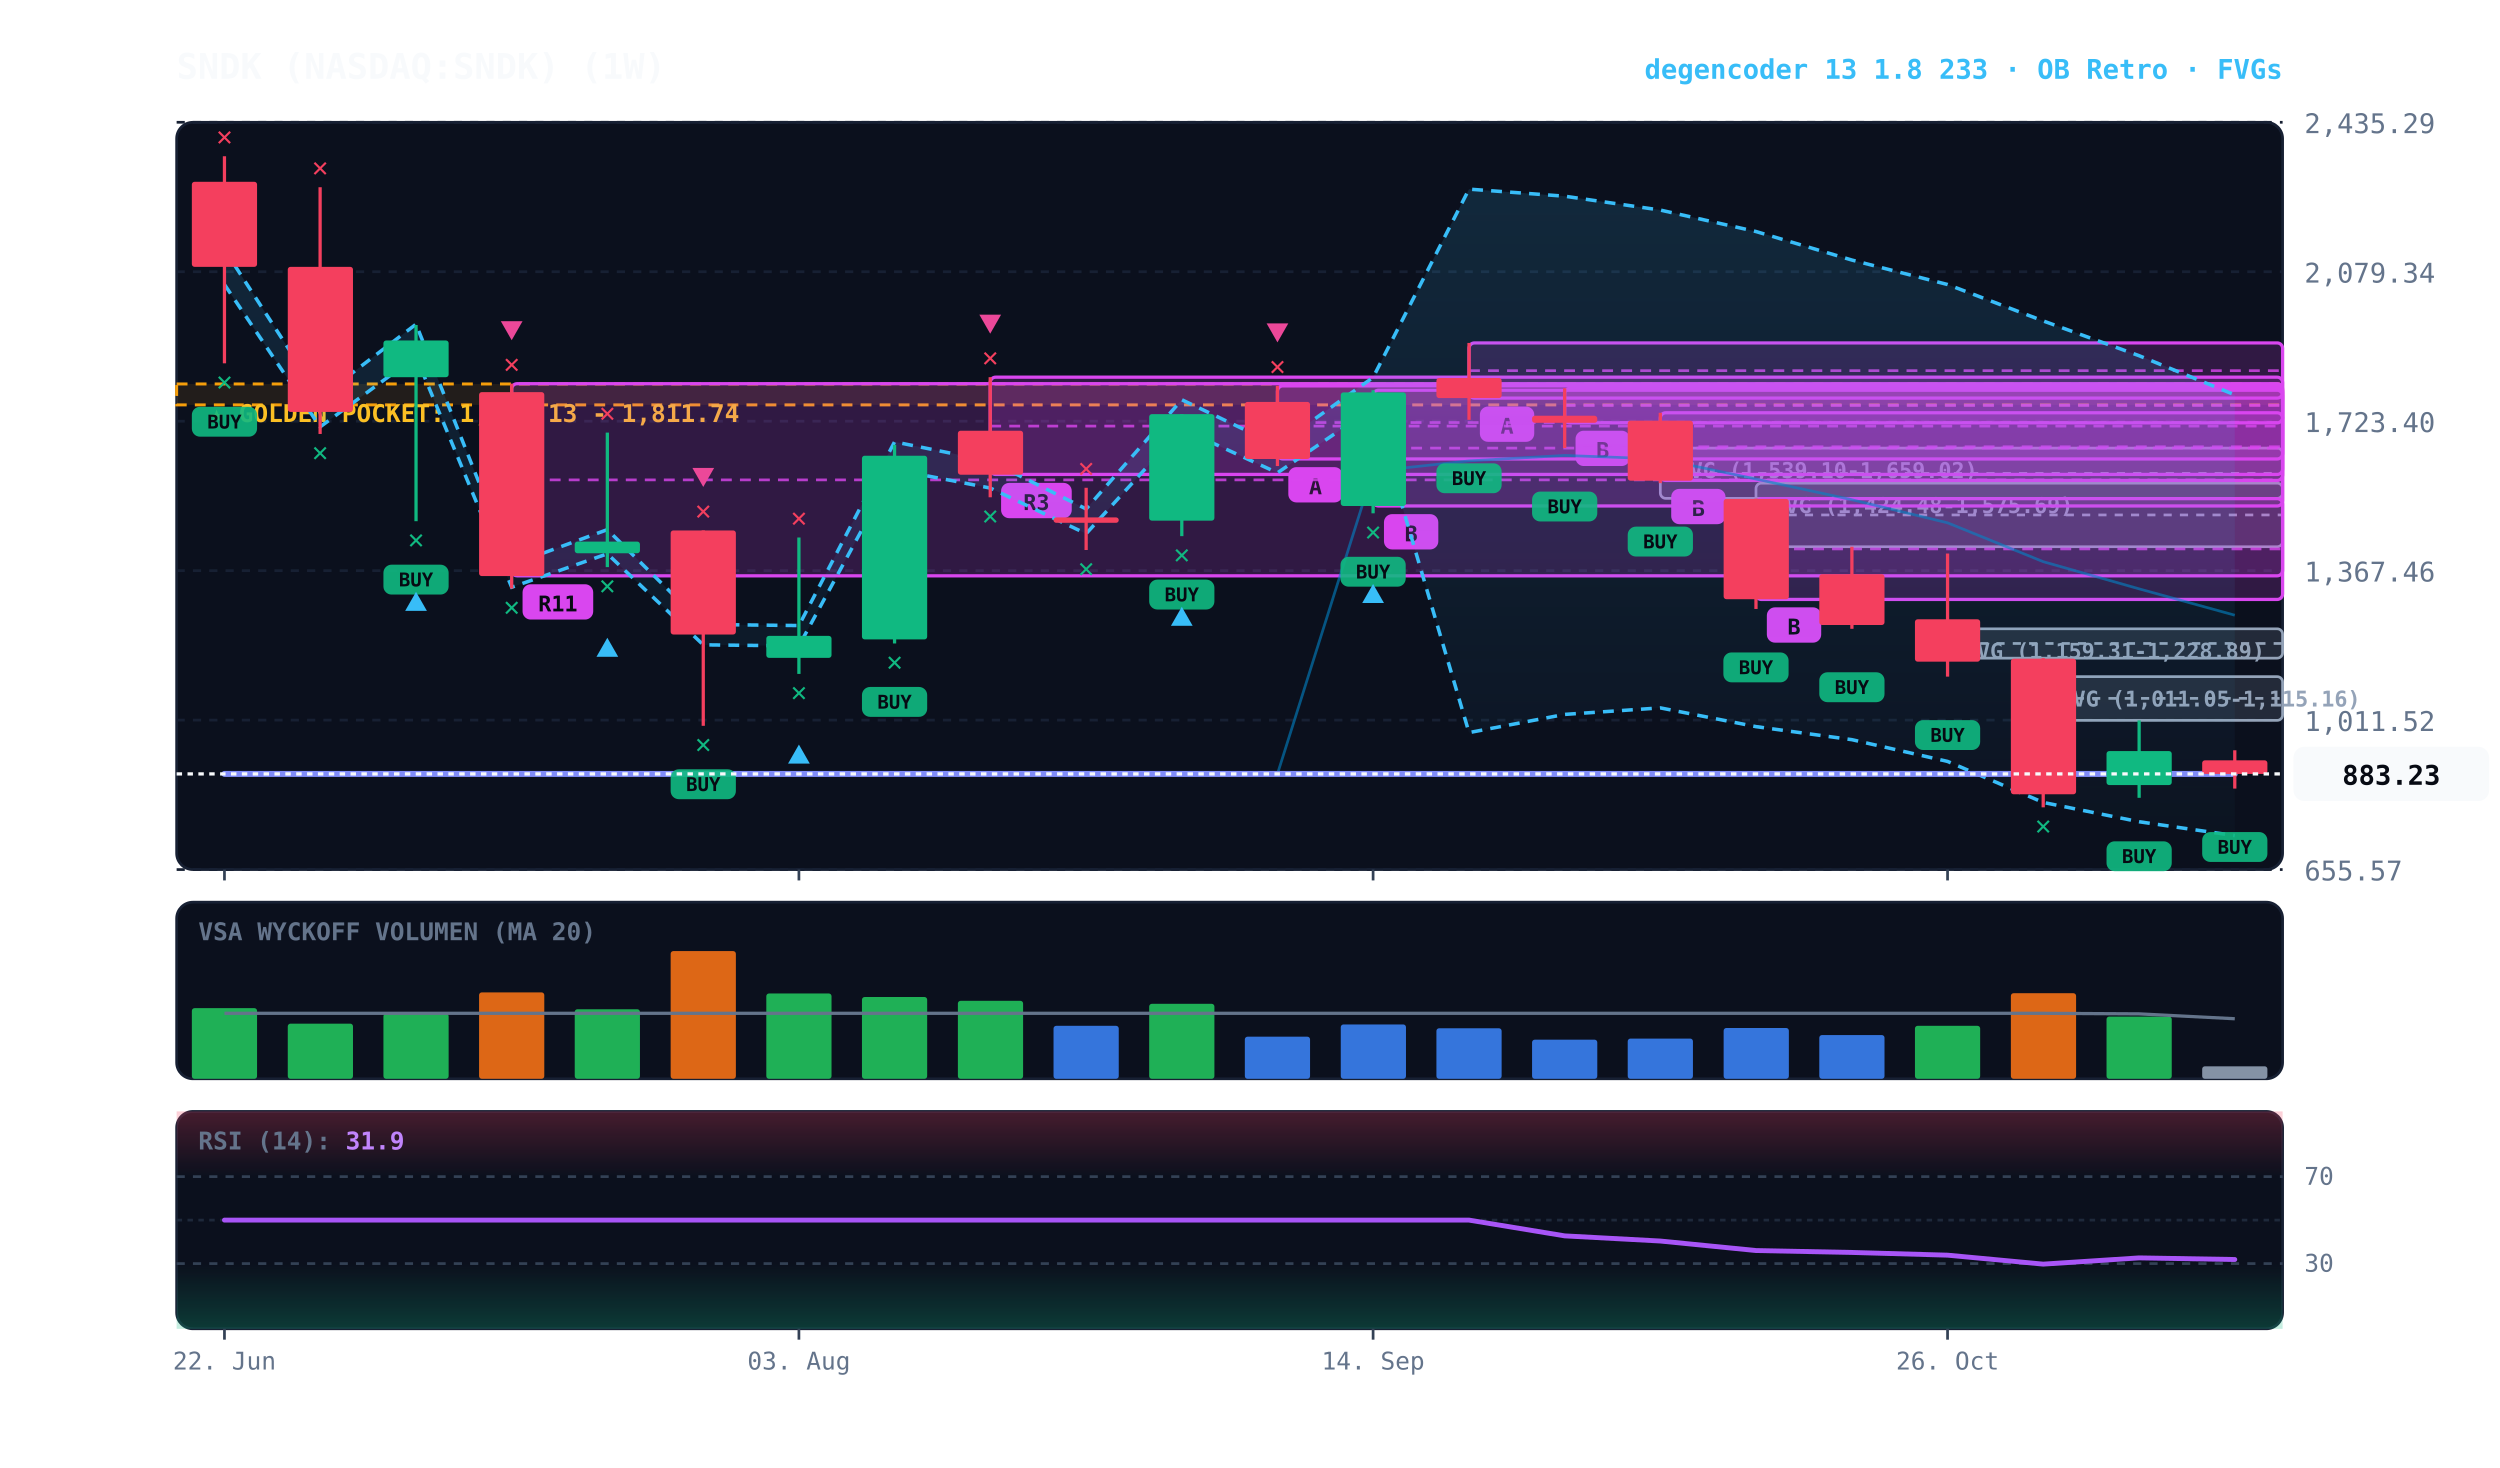
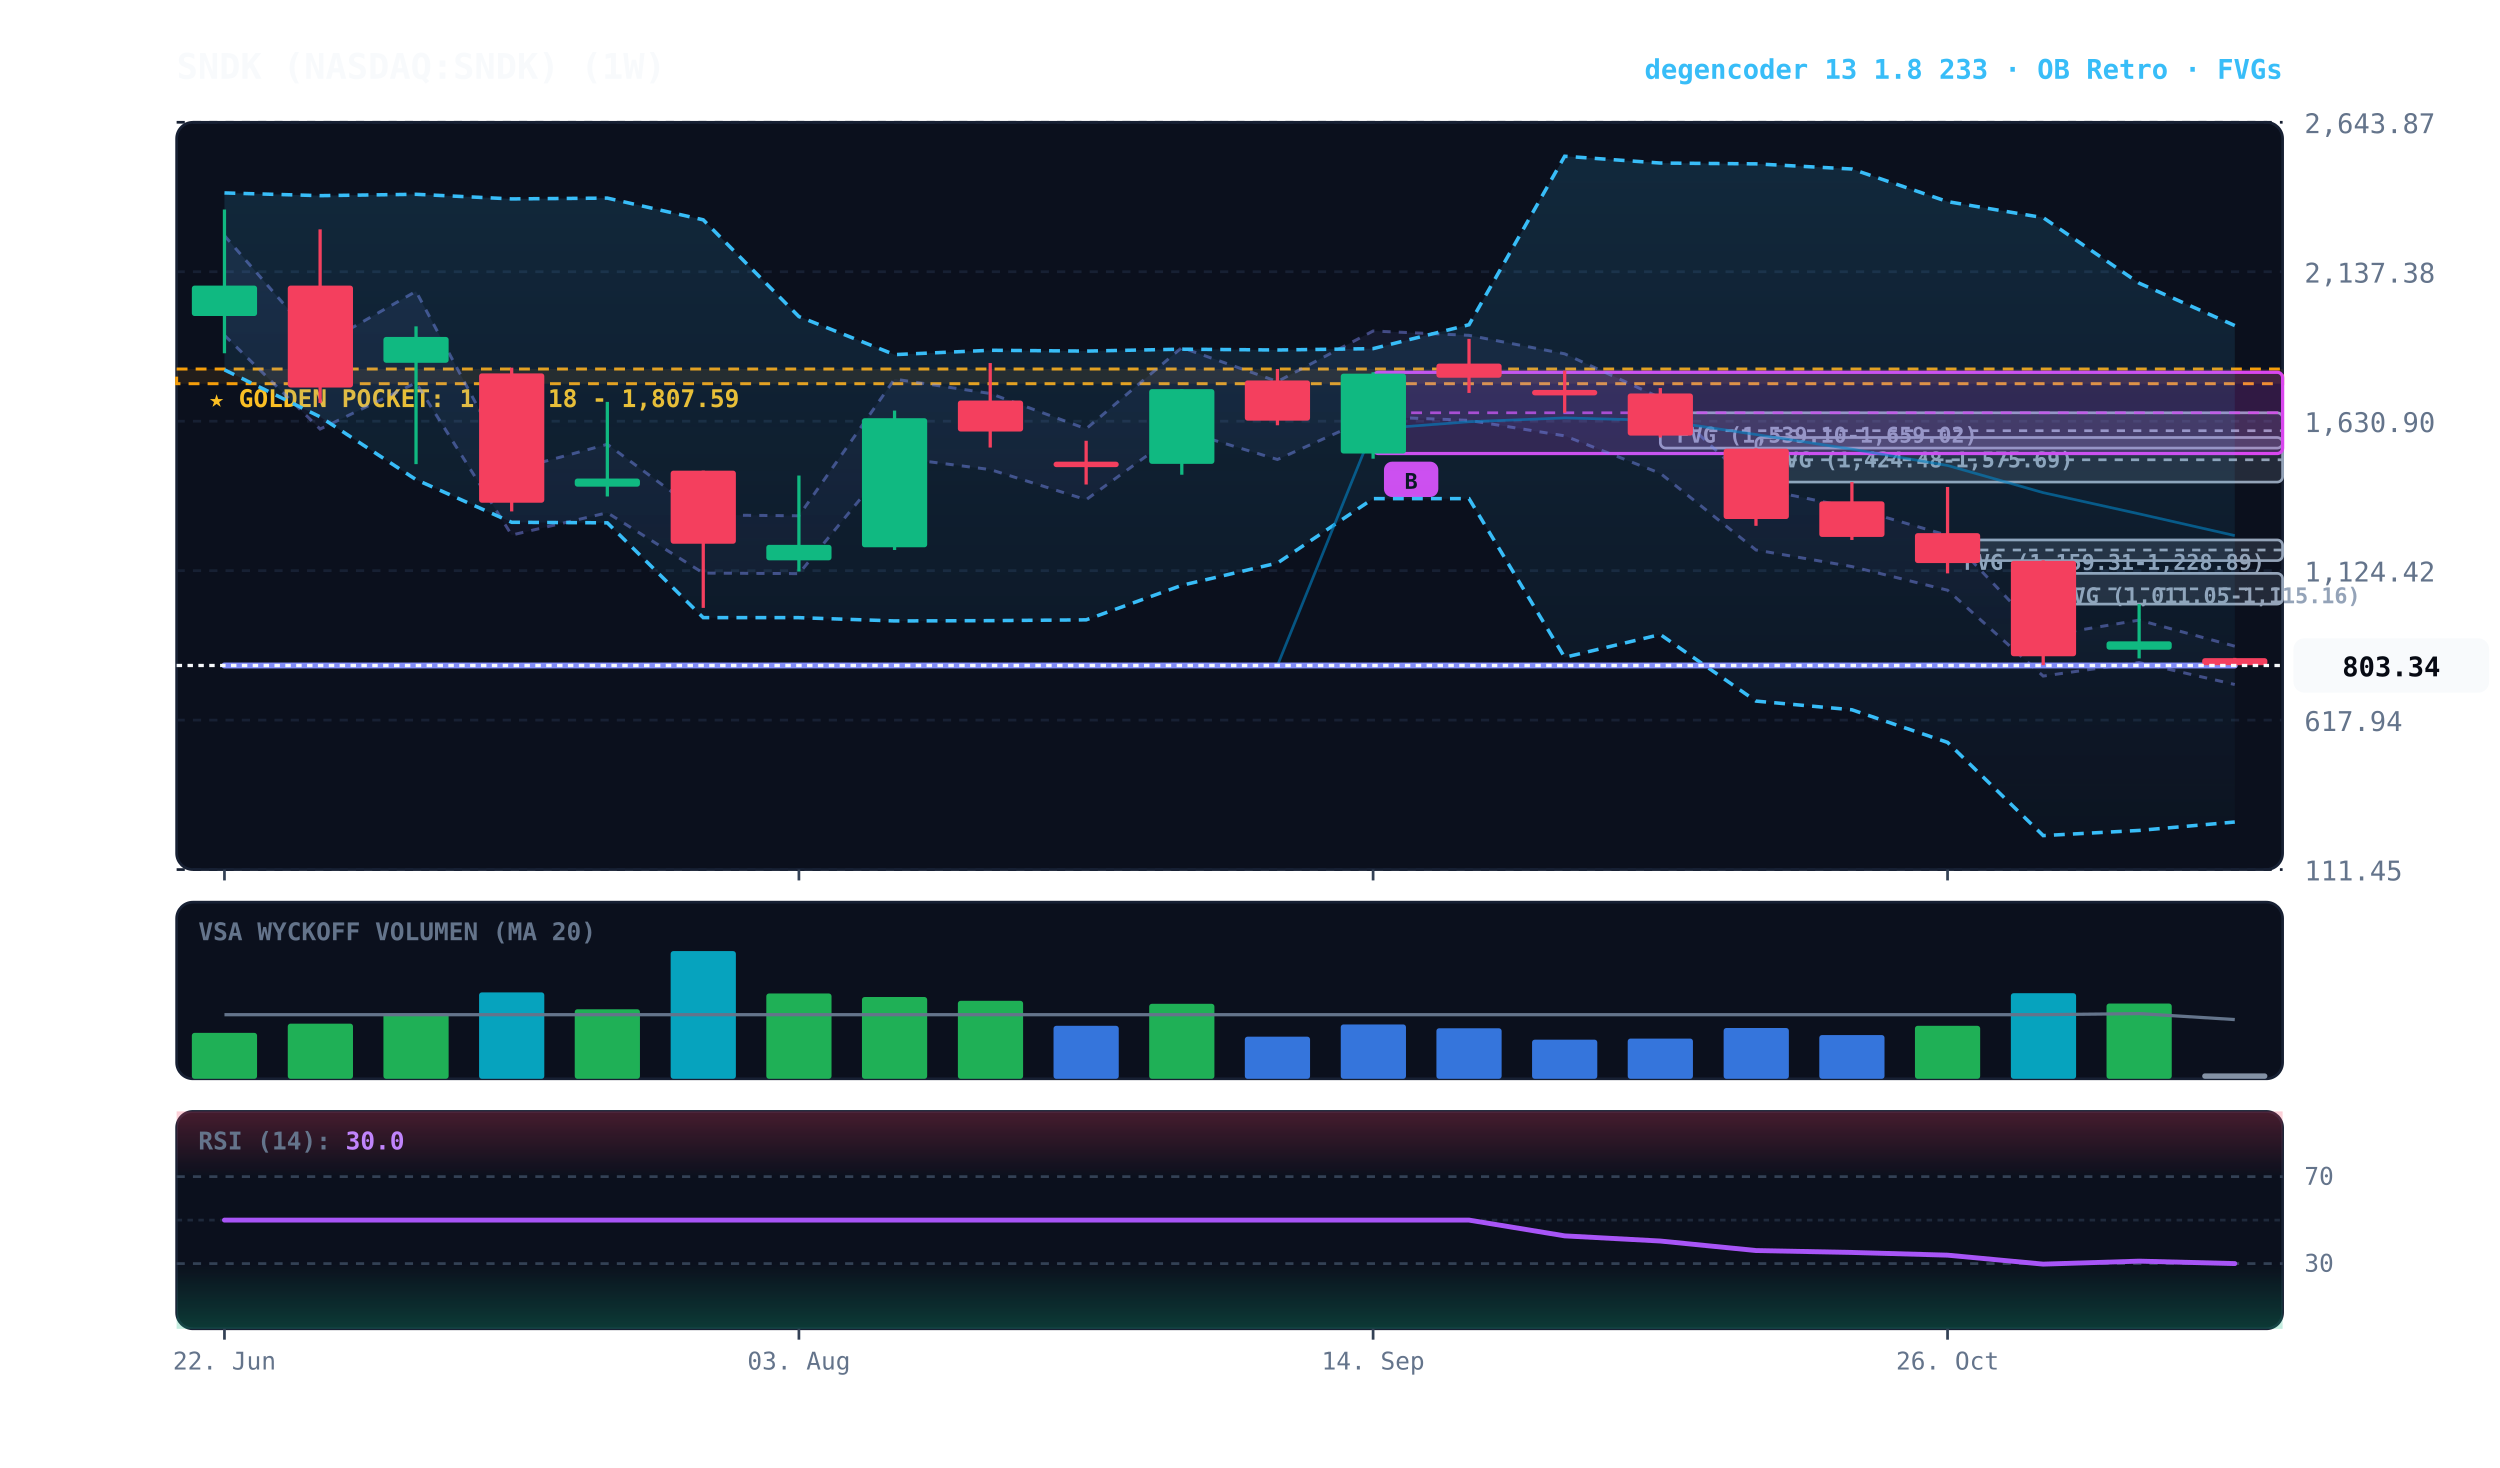
<svg xmlns="http://www.w3.org/2000/svg" viewBox="0 0 920 540" width="100%" height="100%" style="background:#070a13; font-family:'JetBrains Mono', monospace;">
  <defs>
    <linearGradient id="cloud-grad" x1="0%" y1="0%" x2="0%" y2="100%">
      <stop offset="0%" stop-color="#38bdf8" stop-opacity="0.14" />
      <stop offset="100%" stop-color="#38bdf8" stop-opacity="0.02" />
+     </linearGradient>
+     <linearGradient id="rfe-cloud" x1="0%" y1="0%" x2="0%" y2="100%">
+       <stop offset="0%" stop-color="#818cf8" stop-opacity="0.09" />
+       <stop offset="100%" stop-color="#818cf8" stop-opacity="0.02" />
    </linearGradient>
    <linearGradient id="rsi-overbought" x1="0%" y1="0%" x2="0%" y2="100%">
      <stop offset="0%" stop-color="#f43f5e" stop-opacity="0.25" />
      <stop offset="100%" stop-color="#f43f5e" stop-opacity="0.0" />
    </linearGradient>
    <linearGradient id="rsi-oversold" x1="0%" y1="0%" x2="0%" y2="100%">
      <stop offset="0%" stop-color="#10b981" stop-opacity="0.0" />
      <stop offset="100%" stop-color="#10b981" stop-opacity="0.25" />
    </linearGradient>
  </defs>
  <rect x="65" y="45" width="775" height="275" fill="#0b101d" rx="6" stroke="#172033" stroke-width="1" />
  <rect x="65" y="332" width="775" height="65" fill="#0b101d" rx="6" stroke="#172033" stroke-width="1" />
  <rect x="65" y="409" width="775" height="80" fill="#0b101d" rx="6" stroke="#172033" stroke-width="1" />
  <line x1="65" y1="320.0" x2="840" y2="320.0" stroke="#172033" stroke-dasharray="3,3" stroke-width="1" />
-   <text x="848" y="324.0" fill="#64748b" font-size="10" text-anchor="start">655.57</text>
+   <text x="848" y="324.0" fill="#64748b" font-size="10" text-anchor="start">111.45</text>
  <line x1="65" y1="265.0" x2="840" y2="265.0" stroke="#172033" stroke-dasharray="3,3" stroke-width="1" />
-   <text x="848" y="269.0" fill="#64748b" font-size="10" text-anchor="start">1,011.52</text>
+   <text x="848" y="269.0" fill="#64748b" font-size="10" text-anchor="start">617.94</text>
  <line x1="65" y1="210.0" x2="840" y2="210.0" stroke="#172033" stroke-dasharray="3,3" stroke-width="1" />
-   <text x="848" y="214.0" fill="#64748b" font-size="10" text-anchor="start">1,367.46</text>
+   <text x="848" y="214.0" fill="#64748b" font-size="10" text-anchor="start">1,124.42</text>
  <line x1="65" y1="155.0" x2="840" y2="155.0" stroke="#172033" stroke-dasharray="3,3" stroke-width="1" />
-   <text x="848" y="159.0" fill="#64748b" font-size="10" text-anchor="start">1,723.40</text>
+   <text x="848" y="159.0" fill="#64748b" font-size="10" text-anchor="start">1,630.90</text>
  <line x1="65" y1="100.0" x2="840" y2="100.0" stroke="#172033" stroke-dasharray="3,3" stroke-width="1" />
-   <text x="848" y="104.0" fill="#64748b" font-size="10" text-anchor="start">2,079.34</text>
+   <text x="848" y="104.0" fill="#64748b" font-size="10" text-anchor="start">2,137.38</text>
  <line x1="65" y1="45.0" x2="840" y2="45.0" stroke="#172033" stroke-dasharray="3,3" stroke-width="1" />
-   <text x="848" y="49.0" fill="#64748b" font-size="10" text-anchor="start">2,435.29</text>
-   <rect x="65" y="141.3" width="775" height="7.7" fill="rgba(245, 158, 11, 0.10)" stroke="#f59e0b" stroke-dasharray="4,3" stroke-width="1.1" />
-   <text x="77" y="155.3" fill="#fbbf24" font-size="9" font-weight="bold">★ GOLDEN POCKET: 1,762.13 - 1,811.74</text>
-   <rect x="751.9" y="249.0" width="88.1" height="16.1" fill="rgba(148, 163, 184, 0.18)" stroke="#94a3b8" stroke-width="1" rx="2" />
-   <line x1="751.9" y1="257.0" x2="840" y2="257.0" stroke="#94a3b8" stroke-dasharray="3,3" stroke-width="1" />
-   <text x="757.9" y="260.0" fill="#94a3b8" font-size="8" font-weight="bold">FVG (1,011.05-1,115.16)</text>
-   <rect x="716.7" y="231.4" width="123.3" height="10.8" fill="rgba(148, 163, 184, 0.18)" stroke="#94a3b8" stroke-width="1" rx="2" />
-   <line x1="716.7" y1="236.8" x2="840" y2="236.8" stroke="#94a3b8" stroke-dasharray="3,3" stroke-width="1" />
-   <text x="722.7" y="242.4" fill="#94a3b8" font-size="8" font-weight="bold">FVG (1,159.31-1,228.89)</text>
-   <rect x="646.2" y="177.8" width="193.8" height="23.4" fill="rgba(148, 163, 184, 0.18)" stroke="#94a3b8" stroke-width="1" rx="2" />
-   <line x1="646.2" y1="189.5" x2="840" y2="189.5" stroke="#94a3b8" stroke-dasharray="3,3" stroke-width="1" />
-   <text x="652.2" y="188.8" fill="#94a3b8" font-size="8" font-weight="bold">FVG (1,424.48-1,575.69)</text>
-   <rect x="611.0" y="164.9" width="229.0" height="18.5" fill="rgba(148, 163, 184, 0.18)" stroke="#94a3b8" stroke-width="1" rx="2" />
-   <line x1="611.0" y1="174.2" x2="840" y2="174.2" stroke="#94a3b8" stroke-dasharray="3,3" stroke-width="1" />
-   <text x="617.0" y="175.9" fill="#94a3b8" font-size="8" font-weight="bold">FVG (1,539.10-1,659.02)</text>
-   <rect x="646.2" y="183.5" width="193.8" height="37.1" fill="rgba(217, 70, 239, 0.18)" stroke="#d946ef" stroke-width="1.2" rx="2" />
-   <line x1="646.2" y1="202.0" x2="840" y2="202.0" stroke="#d946ef" stroke-dasharray="4,3" stroke-width="1.0" opacity="0.8" />
-   <rect x="650.2" y="223.5" width="20" height="13" fill="#d946ef" rx="3" />
-   <text x="660.2" y="233.5" fill="#070a13" font-size="8" font-weight="bold" text-anchor="middle">B</text>
-   <rect x="611.0" y="151.9" width="229.0" height="24.9" fill="rgba(217, 70, 239, 0.18)" stroke="#d946ef" stroke-width="1.2" rx="2" />
-   <line x1="611.0" y1="164.4" x2="840" y2="164.4" stroke="#d946ef" stroke-dasharray="4,3" stroke-width="1.0" opacity="0.8" />
-   <rect x="615.0" y="179.9" width="20" height="13" fill="#d946ef" rx="3" />
-   <text x="625.0" y="189.9" fill="#070a13" font-size="8" font-weight="bold" text-anchor="middle">B</text>
-   <rect x="575.8" y="142.9" width="264.2" height="12.7" fill="rgba(217, 70, 239, 0.18)" stroke="#d946ef" stroke-width="1.2" rx="2" />
-   <line x1="575.8" y1="149.2" x2="840" y2="149.2" stroke="#d946ef" stroke-dasharray="4,3" stroke-width="1.0" opacity="0.8" />
-   <rect x="579.8" y="158.5" width="20" height="13" fill="#d946ef" rx="3" />
-   <text x="589.8" y="168.5" fill="#070a13" font-size="8" font-weight="bold" text-anchor="middle">B</text>
-   <rect x="540.6" y="126.2" width="299.4" height="20.3" fill="rgba(217, 70, 239, 0.18)" stroke="#d946ef" stroke-width="1.2" rx="2" />
-   <line x1="540.6" y1="136.4" x2="840" y2="136.4" stroke="#d946ef" stroke-dasharray="4,3" stroke-width="1.0" opacity="0.8" />
-   <rect x="544.6" y="149.6" width="20" height="13" fill="#d946ef" rx="3" />
-   <text x="554.6" y="159.6" fill="#070a13" font-size="8" font-weight="bold" text-anchor="middle">A</text>
-   <rect x="505.3" y="143.6" width="334.7" height="42.6" fill="rgba(217, 70, 239, 0.18)" stroke="#d946ef" stroke-width="1.2" rx="2" />
-   <line x1="505.3" y1="164.9" x2="840" y2="164.9" stroke="#d946ef" stroke-dasharray="4,3" stroke-width="1.0" opacity="0.8" />
-   <rect x="509.3" y="189.2" width="20" height="13" fill="#d946ef" rx="3" />
-   <text x="519.3" y="199.2" fill="#070a13" font-size="8" font-weight="bold" text-anchor="middle">B</text>
-   <rect x="470.1" y="142.0" width="369.9" height="26.9" fill="rgba(217, 70, 239, 0.18)" stroke="#d946ef" stroke-width="1.2" rx="2" />
-   <line x1="470.1" y1="155.5" x2="840" y2="155.5" stroke="#d946ef" stroke-dasharray="4,3" stroke-width="1.0" opacity="0.8" />
-   <rect x="474.1" y="171.9" width="20" height="13" fill="#d946ef" rx="3" />
-   <text x="484.1" y="181.9" fill="#070a13" font-size="8" font-weight="bold" text-anchor="middle">A</text>
-   <rect x="364.4" y="138.8" width="475.6" height="35.8" fill="rgba(217, 70, 239, 0.18)" stroke="#d946ef" stroke-width="1.2" rx="2" />
-   <line x1="364.4" y1="156.8" x2="840" y2="156.8" stroke="#d946ef" stroke-dasharray="4,3" stroke-width="1.0" opacity="0.8" />
-   <rect x="368.4" y="177.7" width="26" height="13" fill="#d946ef" rx="3" />
-   <text x="381.4" y="187.7" fill="#070a13" font-size="8" font-weight="bold" text-anchor="middle">R3</text>
-   <rect x="188.3" y="141.2" width="651.7" height="70.7" fill="rgba(217, 70, 239, 0.18)" stroke="#d946ef" stroke-width="1.2" rx="2" />
-   <line x1="188.3" y1="176.6" x2="840" y2="176.6" stroke="#d946ef" stroke-dasharray="4,3" stroke-width="1.0" opacity="0.8" />
-   <rect x="192.3" y="215.0" width="26" height="13" fill="#d946ef" rx="3" />
-   <text x="205.3" y="225.0" fill="#070a13" font-size="8" font-weight="bold" text-anchor="middle">R11</text>
-   <polygon points="82.6,91.8 117.8,146.3 153.1,119.3 188.3,207.8 223.5,194.9 258.8,229.8 294.0,230.2 329.2,162.6 364.4,169.7 399.7,187.3 434.9,147.1 470.1,163.9 505.3,138.9 540.6,69.6 575.8,72.2 611.0,77.3 646.2,85.2 681.5,95.7 716.7,104.7 751.9,118.1 787.2,130.9 822.4,145.3 822.4,307.5 787.2,302.4 751.9,295.3 716.7,280.2 681.5,272.2 646.2,267.4 611.0,260.5 575.8,262.9 540.6,269.6 505.3,150.0 470.1,174.0 434.9,157.8 399.7,196.4 364.4,179.6 329.2,172.8 294.0,237.7 258.8,237.3 223.5,203.8 188.3,216.1 153.1,131.2 117.8,157.1 82.6,104.7" fill="url(#cloud-grad)" />
-   <polyline points="82.6,91.8 117.8,146.3 153.1,119.3 188.3,207.8 223.5,194.9 258.8,229.8 294.0,230.2 329.2,162.6 364.4,169.7 399.7,187.3 434.9,147.1 470.1,163.9 505.3,138.9 540.6,69.6 575.8,72.2 611.0,77.3 646.2,85.2 681.5,95.7 716.7,104.7 751.9,118.1 787.2,130.9 822.4,145.3" fill="none" stroke="#38bdf8" stroke-width="1.3" stroke-dasharray="4,3" />
-   <polyline points="82.6,104.7 117.8,157.1 153.1,131.2 188.3,216.1 223.5,203.8 258.8,237.3 294.0,237.7 329.2,172.8 364.4,179.6 399.7,196.4 434.9,157.8 470.1,174.0 505.3,150.0 540.6,269.6 575.8,262.9 611.0,260.5 646.2,267.4 681.5,272.2 716.7,280.2 751.9,295.3 787.2,302.4 822.4,307.5" fill="none" stroke="#38bdf8" stroke-width="1.3" stroke-dasharray="4,3" />
-   <polyline points="82.6,284.8 117.8,284.8 153.1,284.8 188.3,284.8 223.5,284.8 258.8,284.8 294.0,284.8 329.2,284.8 364.4,284.8 399.7,284.8 434.9,284.8 470.1,284.8 505.3,173.4 540.6,169.6 575.8,167.6 611.0,168.9 646.2,176.3 681.5,183.9 716.7,192.4 751.9,206.7 787.2,216.7 822.4,226.4" fill="none" stroke="#0284c7" stroke-width="1.0" stroke-opacity="0.6" />
-   <polyline points="82.6,284.8 117.8,284.8 153.1,284.8 188.3,284.8 223.5,284.8 258.8,284.8 294.0,284.8 329.2,284.8 364.4,284.8 399.7,284.8 434.9,284.8 470.1,284.8 505.3,284.8 540.6,284.8 575.8,284.8 611.0,284.8 646.2,284.8 681.5,284.8 716.7,284.8 751.9,284.8 787.2,284.8 822.4,284.8" fill="none" stroke="#818cf8" stroke-width="2.2" stroke-linecap="round" />
-   <line x1="82.6" y1="57.5" x2="82.6" y2="133.7" stroke="#f43f5e" stroke-width="1.2" />
-   <rect x="70.6" y="66.9" width="24.0" height="31.3" fill="#f43f5e" rx="1" />
-   <rect x="70.6" y="149.7" width="24" height="11" fill="#10b981" rx="3" opacity="0.9" />
-   <text x="82.6" y="157.7" fill="#070a13" font-size="7" font-weight="bold" text-anchor="middle">BUY</text>
-   <text x="82.6" y="143.7" fill="#10b981" font-size="10" font-weight="bold" text-anchor="middle">✕</text>
-   <text x="82.6" y="53.5" fill="#f43f5e" font-size="10" font-weight="bold" text-anchor="middle">✕</text>
-   <line x1="117.8" y1="68.9" x2="117.8" y2="159.7" stroke="#f43f5e" stroke-width="1.2" />
-   <rect x="105.9" y="98.2" width="24.0" height="53.4" fill="#f43f5e" rx="1" />
-   <text x="117.8" y="169.7" fill="#10b981" font-size="10" font-weight="bold" text-anchor="middle">✕</text>
-   <text x="117.8" y="64.9" fill="#f43f5e" font-size="10" font-weight="bold" text-anchor="middle">✕</text>
-   <line x1="153.1" y1="119.6" x2="153.1" y2="191.8" stroke="#10b981" stroke-width="1.2" />
-   <rect x="141.1" y="125.3" width="24.0" height="13.5" fill="#10b981" rx="1" />
-   <rect x="141.1" y="207.8" width="24" height="11" fill="#10b981" rx="3" opacity="0.9" />
-   <text x="153.1" y="215.8" fill="#070a13" font-size="7" font-weight="bold" text-anchor="middle">BUY</text>
-   <text x="153.1" y="201.8" fill="#10b981" font-size="10" font-weight="bold" text-anchor="middle">✕</text>
-   <polygon points="153.1,217.8 149.1,224.8 157.1,224.8" fill="#38bdf8" />
-   <line x1="188.3" y1="141.2" x2="188.3" y2="216.6" stroke="#f43f5e" stroke-width="1.2" />
-   <rect x="176.3" y="144.3" width="24.0" height="67.7" fill="#f43f5e" rx="1" />
-   <text x="188.3" y="226.6" fill="#10b981" font-size="10" font-weight="bold" text-anchor="middle">✕</text>
-   <text x="188.3" y="137.2" fill="#f43f5e" font-size="10" font-weight="bold" text-anchor="middle">✕</text>
-   <polygon points="188.3,125.2 184.3,118.2 192.3,118.2" fill="#ec4899" />
-   <line x1="223.5" y1="159.2" x2="223.5" y2="208.7" stroke="#10b981" stroke-width="1.2" />
-   <rect x="211.5" y="199.3" width="24.0" height="4.3" fill="#10b981" rx="1" />
-   <text x="223.5" y="218.7" fill="#10b981" font-size="10" font-weight="bold" text-anchor="middle">✕</text>
-   <polygon points="223.5,234.7 219.5,241.7 227.5,241.7" fill="#38bdf8" />
-   <text x="223.5" y="155.2" fill="#f43f5e" font-size="10" font-weight="bold" text-anchor="middle">✕</text>
-   <line x1="258.8" y1="195.2" x2="258.8" y2="267.1" stroke="#f43f5e" stroke-width="1.2" />
-   <rect x="246.8" y="195.2" width="24.0" height="38.3" fill="#f43f5e" rx="1" />
-   <rect x="246.8" y="283.1" width="24" height="11" fill="#10b981" rx="3" opacity="0.9" />
-   <text x="258.8" y="291.1" fill="#070a13" font-size="7" font-weight="bold" text-anchor="middle">BUY</text>
-   <text x="258.8" y="277.1" fill="#10b981" font-size="10" font-weight="bold" text-anchor="middle">✕</text>
-   <text x="258.8" y="191.2" fill="#f43f5e" font-size="10" font-weight="bold" text-anchor="middle">✕</text>
-   <polygon points="258.8,179.2 254.8,172.2 262.8,172.2" fill="#ec4899" />
-   <line x1="294.0" y1="197.8" x2="294.0" y2="248.0" stroke="#10b981" stroke-width="1.2" />
-   <rect x="282.0" y="234.0" width="24.0" height="8.1" fill="#10b981" rx="1" />
-   <text x="294.0" y="258.0" fill="#10b981" font-size="10" font-weight="bold" text-anchor="middle">✕</text>
-   <polygon points="294.0,274.0 290.0,281.0 298.0,281.0" fill="#38bdf8" />
-   <text x="294.0" y="193.8" fill="#f43f5e" font-size="10" font-weight="bold" text-anchor="middle">✕</text>
-   <line x1="329.2" y1="163.7" x2="329.2" y2="236.8" stroke="#10b981" stroke-width="1.2" />
-   <rect x="317.2" y="167.7" width="24.0" height="67.6" fill="#10b981" rx="1" />
-   <rect x="317.2" y="252.8" width="24" height="11" fill="#10b981" rx="3" opacity="0.9" />
-   <text x="329.2" y="260.8" fill="#070a13" font-size="7" font-weight="bold" text-anchor="middle">BUY</text>
-   <text x="329.2" y="246.8" fill="#10b981" font-size="10" font-weight="bold" text-anchor="middle">✕</text>
-   <line x1="364.4" y1="138.8" x2="364.4" y2="183.0" stroke="#f43f5e" stroke-width="1.2" />
-   <rect x="352.5" y="158.5" width="24.0" height="16.2" fill="#f43f5e" rx="1" />
-   <text x="364.4" y="193.0" fill="#10b981" font-size="10" font-weight="bold" text-anchor="middle">✕</text>
-   <text x="364.4" y="134.8" fill="#f43f5e" font-size="10" font-weight="bold" text-anchor="middle">✕</text>
-   <polygon points="364.4,122.8 360.4,115.8 368.4,115.8" fill="#ec4899" />
-   <line x1="399.7" y1="179.5" x2="399.7" y2="202.4" stroke="#f43f5e" stroke-width="1.2" />
-   <rect x="387.7" y="190.4" width="24.0" height="2.0" fill="#f43f5e" rx="1" />
-   <text x="399.7" y="212.4" fill="#10b981" font-size="10" font-weight="bold" text-anchor="middle">✕</text>
-   <text x="399.7" y="175.5" fill="#f43f5e" font-size="10" font-weight="bold" text-anchor="middle">✕</text>
-   <line x1="434.9" y1="152.4" x2="434.9" y2="197.3" stroke="#10b981" stroke-width="1.2" />
-   <rect x="422.9" y="152.4" width="24.0" height="39.2" fill="#10b981" rx="1" />
-   <rect x="422.9" y="213.3" width="24" height="11" fill="#10b981" rx="3" opacity="0.9" />
-   <text x="434.9" y="221.3" fill="#070a13" font-size="7" font-weight="bold" text-anchor="middle">BUY</text>
-   <text x="434.9" y="207.3" fill="#10b981" font-size="10" font-weight="bold" text-anchor="middle">✕</text>
-   <polygon points="434.9,223.3 430.9,230.3 438.9,230.3" fill="#38bdf8" />
-   <line x1="470.1" y1="142.0" x2="470.1" y2="171.5" stroke="#f43f5e" stroke-width="1.2" />
-   <rect x="458.1" y="147.9" width="24.0" height="21.0" fill="#f43f5e" rx="1" />
-   <text x="470.1" y="138.0" fill="#f43f5e" font-size="10" font-weight="bold" text-anchor="middle">✕</text>
-   <polygon points="470.1,126.0 466.1,119.0 474.1,119.0" fill="#ec4899" />
-   <line x1="505.3" y1="143.6" x2="505.3" y2="188.9" stroke="#10b981" stroke-width="1.2" />
-   <rect x="493.4" y="144.4" width="24.0" height="41.8" fill="#10b981" rx="1" />
-   <rect x="493.3" y="204.9" width="24" height="11" fill="#10b981" rx="3" opacity="0.9" />
-   <text x="505.3" y="212.9" fill="#070a13" font-size="7" font-weight="bold" text-anchor="middle">BUY</text>
-   <text x="505.3" y="198.9" fill="#10b981" font-size="10" font-weight="bold" text-anchor="middle">✕</text>
-   <polygon points="505.3,214.9 501.3,221.9 509.3,221.9" fill="#38bdf8" />
-   <line x1="540.6" y1="126.2" x2="540.6" y2="154.5" stroke="#f43f5e" stroke-width="1.2" />
-   <rect x="528.6" y="139.1" width="24.0" height="7.4" fill="#f43f5e" rx="1" />
-   <rect x="528.6" y="170.5" width="24" height="11" fill="#10b981" rx="3" opacity="0.9" />
-   <text x="540.6" y="178.5" fill="#070a13" font-size="7" font-weight="bold" text-anchor="middle">BUY</text>
-   <line x1="575.8" y1="142.9" x2="575.8" y2="164.9" stroke="#f43f5e" stroke-width="1.2" />
-   <rect x="563.8" y="153.0" width="24.0" height="2.6" fill="#f43f5e" rx="1" />
-   <rect x="563.8" y="180.9" width="24" height="11" fill="#10b981" rx="3" opacity="0.9" />
-   <text x="575.8" y="188.9" fill="#070a13" font-size="7" font-weight="bold" text-anchor="middle">BUY</text>
-   <line x1="611.0" y1="151.9" x2="611.0" y2="177.8" stroke="#f43f5e" stroke-width="1.2" />
-   <rect x="599.0" y="154.8" width="24.0" height="22.1" fill="#f43f5e" rx="1" />
-   <rect x="599.0" y="193.8" width="24" height="11" fill="#10b981" rx="3" opacity="0.9" />
-   <text x="611.0" y="201.8" fill="#070a13" font-size="7" font-weight="bold" text-anchor="middle">BUY</text>
-   <line x1="646.2" y1="183.5" x2="646.2" y2="224.1" stroke="#f43f5e" stroke-width="1.2" />
-   <rect x="634.3" y="183.6" width="24.0" height="36.9" fill="#f43f5e" rx="1" />
-   <rect x="634.2" y="240.1" width="24" height="11" fill="#10b981" rx="3" opacity="0.9" />
-   <text x="646.2" y="248.1" fill="#070a13" font-size="7" font-weight="bold" text-anchor="middle">BUY</text>
-   <line x1="681.5" y1="201.2" x2="681.5" y2="231.4" stroke="#f43f5e" stroke-width="1.2" />
-   <rect x="669.5" y="211.3" width="24.0" height="18.7" fill="#f43f5e" rx="1" />
-   <rect x="669.5" y="247.4" width="24" height="11" fill="#10b981" rx="3" opacity="0.9" />
-   <text x="681.5" y="255.4" fill="#070a13" font-size="7" font-weight="bold" text-anchor="middle">BUY</text>
-   <line x1="716.7" y1="203.7" x2="716.7" y2="249.0" stroke="#f43f5e" stroke-width="1.2" />
-   <rect x="704.7" y="227.9" width="24.0" height="15.6" fill="#f43f5e" rx="1" />
-   <rect x="704.7" y="265.0" width="24" height="11" fill="#10b981" rx="3" opacity="0.9" />
-   <text x="716.7" y="273.0" fill="#070a13" font-size="7" font-weight="bold" text-anchor="middle">BUY</text>
-   <line x1="751.9" y1="242.2" x2="751.9" y2="297.1" stroke="#f43f5e" stroke-width="1.2" />
-   <rect x="740.0" y="242.4" width="24.0" height="49.9" fill="#f43f5e" rx="1" />
-   <text x="751.9" y="307.1" fill="#10b981" font-size="10" font-weight="bold" text-anchor="middle">✕</text>
-   <line x1="787.2" y1="265.1" x2="787.2" y2="293.6" stroke="#10b981" stroke-width="1.2" />
-   <rect x="775.2" y="276.4" width="24.0" height="12.5" fill="#10b981" rx="1" />
-   <rect x="775.2" y="309.6" width="24" height="11" fill="#10b981" rx="3" opacity="0.9" />
-   <text x="787.2" y="317.6" fill="#070a13" font-size="7" font-weight="bold" text-anchor="middle">BUY</text>
-   <line x1="822.4" y1="276.1" x2="822.4" y2="290.2" stroke="#f43f5e" stroke-width="1.2" />
-   <rect x="810.4" y="279.8" width="24.0" height="5.0" fill="#f43f5e" rx="1" />
-   <rect x="810.4" y="306.2" width="24" height="11" fill="#10b981" rx="3" opacity="0.9" />
-   <text x="822.4" y="314.2" fill="#070a13" font-size="7" font-weight="bold" text-anchor="middle">BUY</text>
-   <line x1="65" y1="284.8" x2="840" y2="284.8" stroke="#f8fafc" stroke-width="1.2" stroke-dasharray="2,2" />
-   <rect x="844" y="274.8" width="72" height="20" fill="#f8fafc" rx="4" />
-   <text x="880" y="288.8" fill="#070a13" font-size="10" font-weight="bold" text-anchor="middle">883.23</text>
+   <text x="848" y="49.0" fill="#64748b" font-size="10" text-anchor="start">2,643.87</text>
+   <rect x="65" y="135.8" width="775" height="5.4" fill="rgba(245, 158, 11, 0.10)" stroke="#f59e0b" stroke-dasharray="4,3" stroke-width="1.1" />
+   <text x="77" y="149.8" fill="#fbbf24" font-size="9" font-weight="bold">★ GOLDEN POCKET: 1,758.18 - 1,807.59</text>
+   <rect x="751.9" y="211.0" width="88.1" height="11.3" fill="rgba(148, 163, 184, 0.18)" stroke="#94a3b8" stroke-width="1" rx="2" />
+   <line x1="751.9" y1="216.7" x2="840" y2="216.7" stroke="#94a3b8" stroke-dasharray="3,3" stroke-width="1" />
+   <text x="757.9" y="222.0" fill="#94a3b8" font-size="8" font-weight="bold">FVG (1,011.05-1,115.16)</text>
+   <rect x="716.7" y="198.7" width="123.3" height="7.6" fill="rgba(148, 163, 184, 0.18)" stroke="#94a3b8" stroke-width="1" rx="2" />
+   <line x1="716.7" y1="202.4" x2="840" y2="202.4" stroke="#94a3b8" stroke-dasharray="3,3" stroke-width="1" />
+   <text x="722.7" y="209.7" fill="#94a3b8" font-size="8" font-weight="bold">FVG (1,159.31-1,228.89)</text>
+   <rect x="646.2" y="161.0" width="193.8" height="16.4" fill="rgba(148, 163, 184, 0.18)" stroke="#94a3b8" stroke-width="1" rx="2" />
+   <line x1="646.2" y1="169.2" x2="840" y2="169.2" stroke="#94a3b8" stroke-dasharray="3,3" stroke-width="1" />
+   <text x="652.2" y="172.0" fill="#94a3b8" font-size="8" font-weight="bold">FVG (1,424.48-1,575.69)</text>
+   <rect x="611.0" y="151.9" width="229.0" height="13.0" fill="rgba(148, 163, 184, 0.18)" stroke="#94a3b8" stroke-width="1" rx="2" />
+   <line x1="611.0" y1="158.5" x2="840" y2="158.5" stroke="#94a3b8" stroke-dasharray="3,3" stroke-width="1" />
+   <text x="617.0" y="162.9" fill="#94a3b8" font-size="8" font-weight="bold">FVG (1,539.10-1,659.02)</text>
+   <rect x="505.3" y="137.0" width="334.7" height="29.9" fill="rgba(217, 70, 239, 0.18)" stroke="#d946ef" stroke-width="1.2" rx="2" />
+   <line x1="505.3" y1="151.9" x2="840" y2="151.9" stroke="#d946ef" stroke-dasharray="4,3" stroke-width="1.0" opacity="0.8" />
+   <rect x="509.3" y="169.9" width="20" height="13" fill="#d946ef" rx="3" />
+   <text x="519.3" y="179.9" fill="#070a13" font-size="8" font-weight="bold" text-anchor="middle">B</text>
+   <polygon points="82.6,86.7 117.8,127.3 153.1,107.2 188.3,173.1 223.5,163.5 258.8,189.5 294.0,189.8 329.2,139.5 364.4,144.8 399.7,157.8 434.9,127.9 470.1,140.4 505.3,121.8 540.6,123.4 575.8,130.2 611.0,146.4 646.2,179.6 681.5,186.8 716.7,197.0 751.9,234.1 787.2,228.2 822.4,237.8 822.4,251.9 787.2,243.8 751.9,248.8 716.7,217.2 681.5,208.5 646.2,202.4 611.0,174.2 575.8,160.4 540.6,154.7 505.3,153.3 470.1,169.1 434.9,158.4 399.7,183.9 364.4,172.8 329.2,168.3 294.0,211.1 258.8,210.9 223.5,188.7 188.3,196.9 153.1,140.9 117.8,157.9 82.6,123.4" fill="url(#rfe-cloud)" />
+   <polyline points="82.6,86.7 117.8,127.3 153.1,107.2 188.3,173.1 223.5,163.5 258.8,189.5 294.0,189.8 329.2,139.5 364.4,144.8 399.7,157.8 434.9,127.9 470.1,140.4 505.3,121.8 540.6,123.4 575.8,130.2 611.0,146.4 646.2,179.6 681.5,186.8 716.7,197.0 751.9,234.1 787.2,228.2 822.4,237.8" fill="none" stroke="#818cf8" stroke-width="1.1" stroke-opacity="0.45" stroke-dasharray="3,3" />
+   <polyline points="82.6,123.4 117.8,157.9 153.1,140.9 188.3,196.9 223.5,188.7 258.8,210.9 294.0,211.1 329.2,168.3 364.4,172.8 399.7,183.9 434.9,158.4 470.1,169.1 505.3,153.3 540.6,154.7 575.8,160.4 611.0,174.2 646.2,202.4 681.5,208.5 716.7,217.2 751.9,248.8 787.2,243.8 822.4,251.9" fill="none" stroke="#818cf8" stroke-width="1.1" stroke-opacity="0.45" stroke-dasharray="3,3" />
+   <polygon points="82.6,71.0 117.8,72.0 153.1,71.5 188.3,73.2 223.5,72.9 258.8,80.9 294.0,116.5 329.2,130.5 364.4,128.9 399.7,129.2 434.9,128.5 470.1,128.8 505.3,128.3 540.6,119.5 575.8,57.5 611.0,60.0 646.2,60.3 681.5,62.2 716.7,74.2 751.9,80.1 787.2,104.2 822.4,119.8 822.4,302.5 787.2,305.6 751.9,307.5 716.7,273.2 681.5,261.2 646.2,258.0 611.0,233.5 575.8,241.9 540.6,183.5 505.3,183.5 470.1,207.2 434.9,215.4 399.7,228.1 364.4,228.4 329.2,228.5 294.0,227.3 258.8,227.3 223.5,192.4 188.3,192.2 153.1,176.5 117.8,153.4 82.6,136.1" fill="url(#cloud-grad)" />
+   <polyline points="82.6,71.0 117.8,72.0 153.1,71.5 188.3,73.2 223.5,72.9 258.8,80.9 294.0,116.5 329.2,130.5 364.4,128.9 399.7,129.2 434.9,128.5 470.1,128.8 505.3,128.3 540.6,119.5 575.8,57.5 611.0,60.0 646.2,60.3 681.5,62.2 716.7,74.2 751.9,80.1 787.2,104.2 822.4,119.8" fill="none" stroke="#38bdf8" stroke-width="1.3" stroke-dasharray="4,3" />
+   <polyline points="82.6,136.1 117.8,153.4 153.1,176.5 188.3,192.2 223.5,192.4 258.8,227.3 294.0,227.3 329.2,228.5 364.4,228.4 399.7,228.1 434.9,215.4 470.1,207.2 505.3,183.5 540.6,183.5 575.8,241.9 611.0,233.5 646.2,258.0 681.5,261.2 716.7,273.2 751.9,307.5 787.2,305.6 822.4,302.5" fill="none" stroke="#38bdf8" stroke-width="1.3" stroke-dasharray="4,3" />
+   <polyline points="82.6,244.9 117.8,244.9 153.1,244.9 188.3,244.9 223.5,244.9 258.8,244.9 294.0,244.9 329.2,244.9 364.4,244.9 399.7,244.9 434.9,244.9 470.1,244.9 505.3,157.9 540.6,155.2 575.8,153.8 611.0,154.7 646.2,159.9 681.5,165.3 716.7,171.3 751.9,181.3 787.2,189.1 822.4,197.1" fill="none" stroke="#0284c7" stroke-width="1.0" stroke-opacity="0.6" />
+   <polyline points="82.6,244.9 117.8,244.9 153.1,244.9 188.3,244.9 223.5,244.9 258.8,244.9 294.0,244.9 329.2,244.9 364.4,244.9 399.7,244.9 434.9,244.9 470.1,244.9 505.3,244.9 540.6,244.9 575.8,244.9 611.0,244.9 646.2,244.9 681.5,244.9 716.7,244.9 751.9,244.9 787.2,244.9 822.4,244.9" fill="none" stroke="#818cf8" stroke-width="2.2" stroke-linecap="round" />
+   <line x1="82.6" y1="77.1" x2="82.6" y2="130.0" stroke="#10b981" stroke-width="1.2" />
+   <rect x="70.6" y="105.1" width="24.0" height="11.2" fill="#10b981" rx="1" />
+   <line x1="117.8" y1="84.4" x2="117.8" y2="148.3" stroke="#f43f5e" stroke-width="1.2" />
+   <rect x="105.9" y="105.1" width="24.0" height="37.5" fill="#f43f5e" rx="1" />
+   <line x1="153.1" y1="120.1" x2="153.1" y2="170.8" stroke="#10b981" stroke-width="1.2" />
+   <rect x="141.1" y="124.0" width="24.0" height="9.5" fill="#10b981" rx="1" />
+   <line x1="188.3" y1="135.3" x2="188.3" y2="188.2" stroke="#f43f5e" stroke-width="1.2" />
+   <rect x="176.3" y="137.4" width="24.0" height="47.6" fill="#f43f5e" rx="1" />
+   <line x1="223.5" y1="147.9" x2="223.5" y2="182.7" stroke="#10b981" stroke-width="1.2" />
+   <rect x="211.5" y="176.1" width="24.0" height="3.0" fill="#10b981" rx="1" />
+   <line x1="258.8" y1="173.2" x2="258.8" y2="223.7" stroke="#f43f5e" stroke-width="1.2" />
+   <rect x="246.8" y="173.2" width="24.0" height="26.9" fill="#f43f5e" rx="1" />
+   <line x1="294.0" y1="175.0" x2="294.0" y2="210.3" stroke="#10b981" stroke-width="1.2" />
+   <rect x="282.0" y="200.5" width="24.0" height="5.7" fill="#10b981" rx="1" />
+   <line x1="329.2" y1="151.1" x2="329.2" y2="202.4" stroke="#10b981" stroke-width="1.2" />
+   <rect x="317.2" y="153.9" width="24.0" height="47.5" fill="#10b981" rx="1" />
+   <line x1="364.4" y1="133.6" x2="364.4" y2="164.7" stroke="#f43f5e" stroke-width="1.2" />
+   <rect x="352.5" y="147.4" width="24.0" height="11.4" fill="#f43f5e" rx="1" />
+   <line x1="399.7" y1="162.2" x2="399.7" y2="178.3" stroke="#f43f5e" stroke-width="1.2" />
+   <rect x="387.7" y="169.9" width="24.0" height="2.0" fill="#f43f5e" rx="1" />
+   <line x1="434.9" y1="143.2" x2="434.9" y2="174.7" stroke="#10b981" stroke-width="1.2" />
+   <rect x="422.9" y="143.2" width="24.0" height="27.5" fill="#10b981" rx="1" />
+   <line x1="470.1" y1="135.8" x2="470.1" y2="156.5" stroke="#f43f5e" stroke-width="1.2" />
+   <rect x="458.1" y="140.0" width="24.0" height="14.8" fill="#f43f5e" rx="1" />
+   <line x1="505.3" y1="137.0" x2="505.3" y2="168.8" stroke="#10b981" stroke-width="1.2" />
+   <rect x="493.4" y="137.5" width="24.0" height="29.4" fill="#10b981" rx="1" />
+   <line x1="540.6" y1="124.7" x2="540.6" y2="144.6" stroke="#f43f5e" stroke-width="1.2" />
+   <rect x="528.6" y="133.8" width="24.0" height="5.2" fill="#f43f5e" rx="1" />
+   <line x1="575.8" y1="136.4" x2="575.8" y2="151.9" stroke="#f43f5e" stroke-width="1.2" />
+   <rect x="563.8" y="143.5" width="24.0" height="2.0" fill="#f43f5e" rx="1" />
+   <line x1="611.0" y1="142.8" x2="611.0" y2="161.0" stroke="#f43f5e" stroke-width="1.2" />
+   <rect x="599.0" y="144.8" width="24.0" height="15.5" fill="#f43f5e" rx="1" />
+   <line x1="646.2" y1="165.0" x2="646.2" y2="193.5" stroke="#f43f5e" stroke-width="1.2" />
+   <rect x="634.3" y="165.1" width="24.0" height="25.9" fill="#f43f5e" rx="1" />
+   <line x1="681.5" y1="177.4" x2="681.5" y2="198.7" stroke="#f43f5e" stroke-width="1.2" />
+   <rect x="669.5" y="184.5" width="24.0" height="13.1" fill="#f43f5e" rx="1" />
+   <line x1="716.7" y1="179.2" x2="716.7" y2="211.0" stroke="#f43f5e" stroke-width="1.2" />
+   <rect x="704.7" y="196.2" width="24.0" height="11.0" fill="#f43f5e" rx="1" />
+   <line x1="751.9" y1="206.2" x2="751.9" y2="244.8" stroke="#f43f5e" stroke-width="1.2" />
+   <rect x="740.0" y="206.4" width="24.0" height="35.1" fill="#f43f5e" rx="1" />
+   <line x1="787.2" y1="222.3" x2="787.2" y2="242.3" stroke="#10b981" stroke-width="1.2" />
+   <rect x="775.2" y="236.0" width="24.0" height="3.1" fill="#10b981" rx="1" />
+   <line x1="822.4" y1="242.1" x2="822.4" y2="244.9" stroke="#f43f5e" stroke-width="1.2" />
+   <rect x="810.4" y="242.2" width="24.0" height="2.6" fill="#f43f5e" rx="1" />
+   <line x1="65" y1="244.9" x2="840" y2="244.9" stroke="#f8fafc" stroke-width="1.2" stroke-dasharray="2,2" />
+   <rect x="844" y="234.9" width="72" height="20" fill="#f8fafc" rx="4" />
+   <text x="880" y="248.9" fill="#070a13" font-size="10" font-weight="bold" text-anchor="middle">803.34</text>
  <text x="73" y="346" fill="#64748b" font-size="9" font-weight="bold">VSA WYCKOFF VOLUMEN (MA 20)</text>
-   <rect x="70.6" y="371.0" width="24.0" height="26.0" fill="#22c55e" opacity="0.88" rx="1" />
+   <rect x="70.6" y="380.1" width="24.0" height="16.9" fill="#22c55e" opacity="0.88" rx="1" />
  <rect x="105.9" y="376.7" width="24.0" height="20.3" fill="#22c55e" opacity="0.88" rx="1" />
  <rect x="141.1" y="373.0" width="24.0" height="24.0" fill="#22c55e" opacity="0.88" rx="1" />
-   <rect x="176.3" y="365.2" width="24.0" height="31.8" fill="#f97316" opacity="0.88" rx="1" />
+   <rect x="176.3" y="365.2" width="24.0" height="31.8" fill="#06b6d4" opacity="0.88" rx="1" />
  <rect x="211.5" y="371.4" width="24.0" height="25.6" fill="#22c55e" opacity="0.88" rx="1" />
-   <rect x="246.8" y="350.0" width="24.0" height="47.0" fill="#f97316" opacity="0.88" rx="1" />
+   <rect x="246.8" y="350.0" width="24.0" height="47.0" fill="#06b6d4" opacity="0.88" rx="1" />
  <rect x="282.0" y="365.6" width="24.0" height="31.4" fill="#22c55e" opacity="0.88" rx="1" />
  <rect x="317.2" y="366.9" width="24.0" height="30.1" fill="#22c55e" opacity="0.88" rx="1" />
  <rect x="352.5" y="368.3" width="24.0" height="28.7" fill="#22c55e" opacity="0.88" rx="1" />
  <rect x="387.7" y="377.5" width="24.0" height="19.5" fill="#3b82f6" opacity="0.88" rx="1" />
  <rect x="422.9" y="369.4" width="24.0" height="27.6" fill="#22c55e" opacity="0.88" rx="1" />
  <rect x="458.1" y="381.5" width="24.0" height="15.5" fill="#3b82f6" opacity="0.88" rx="1" />
  <rect x="493.4" y="377.0" width="24.0" height="20.0" fill="#3b82f6" opacity="0.88" rx="1" />
  <rect x="528.6" y="378.4" width="24.0" height="18.6" fill="#3b82f6" opacity="0.88" rx="1" />
  <rect x="563.8" y="382.6" width="24.0" height="14.4" fill="#3b82f6" opacity="0.88" rx="1" />
  <rect x="599.0" y="382.2" width="24.0" height="14.8" fill="#3b82f6" opacity="0.88" rx="1" />
  <rect x="634.3" y="378.3" width="24.0" height="18.7" fill="#3b82f6" opacity="0.88" rx="1" />
  <rect x="669.5" y="380.9" width="24.0" height="16.1" fill="#3b82f6" opacity="0.88" rx="1" />
  <rect x="704.7" y="377.5" width="24.0" height="19.5" fill="#22c55e" opacity="0.88" rx="1" />
-   <rect x="740.0" y="365.5" width="24.0" height="31.5" fill="#f97316" opacity="0.88" rx="1" />
-   <rect x="775.2" y="374.1" width="24.0" height="22.9" fill="#22c55e" opacity="0.88" rx="1" />
-   <rect x="810.4" y="392.4" width="24.0" height="4.6" fill="#94a3b8" opacity="0.88" rx="1" />
-   <polyline points="82.6,372.9 117.8,372.9 153.1,372.9 188.3,372.9 223.5,372.9 258.8,372.9 294.0,372.9 329.2,372.9 364.4,372.9 399.7,372.9 434.9,372.9 470.1,372.9 505.3,372.9 540.6,372.9 575.8,372.9 611.0,372.9 646.2,372.9 681.5,372.9 716.7,372.9 751.9,372.9 787.2,373.1 822.4,374.9" fill="none" stroke="#64748b" stroke-width="1.2" />
+   <rect x="740.0" y="365.5" width="24.0" height="31.5" fill="#06b6d4" opacity="0.88" rx="1" />
+   <rect x="775.2" y="369.3" width="24.0" height="27.7" fill="#22c55e" opacity="0.88" rx="1" />
+   <rect x="810.4" y="395.0" width="24.0" height="2.0" fill="#94a3b8" opacity="0.88" rx="1" />
+   <polyline points="82.6,373.4 117.8,373.4 153.1,373.4 188.3,373.4 223.5,373.4 258.8,373.4 294.0,373.4 329.2,373.4 364.4,373.4 399.7,373.4 434.9,373.4 470.1,373.4 505.3,373.4 540.6,373.4 575.8,373.4 611.0,373.4 646.2,373.4 681.5,373.4 716.7,373.4 751.9,373.4 787.2,373.0 822.4,375.2" fill="none" stroke="#64748b" stroke-width="1.2" />
  <rect x="65" y="409" width="775" height="24.0" fill="url(#rsi-overbought)" />
  <rect x="65" y="465.0" width="775" height="24.0" fill="url(#rsi-oversold)" />
  <line x1="65" y1="433.0" x2="840" y2="433.0" stroke="#334155" stroke-dasharray="3,3" stroke-width="1" />
  <text x="848" y="436.0" fill="#64748b" font-size="9">70</text>
  <line x1="65" y1="449.0" x2="840" y2="449.0" stroke="#1e293b" stroke-dasharray="2,2" stroke-width="1" />
  <line x1="65" y1="465.0" x2="840" y2="465.0" stroke="#334155" stroke-dasharray="3,3" stroke-width="1" />
  <text x="848" y="468.0" fill="#64748b" font-size="9">30</text>
-   <polyline points="82.6,449.0 117.8,449.0 153.1,449.0 188.3,449.0 223.5,449.0 258.8,449.0 294.0,449.0 329.2,449.0 364.4,449.0 399.7,449.0 434.9,449.0 470.1,449.0 505.3,449.0 540.6,449.0 575.8,454.8 611.0,456.7 646.2,460.2 681.5,460.9 716.7,461.9 751.9,465.2 787.2,462.9 822.4,463.5" fill="none" stroke="#a855f7" stroke-width="1.8" stroke-linecap="round" />
-   <text x="73" y="423" fill="#64748b" font-size="9" font-weight="bold">RSI (14): <tspan fill="#c084fc">31.9</tspan>
+   <polyline points="82.6,449.0 117.8,449.0 153.1,449.0 188.3,449.0 223.5,449.0 258.8,449.0 294.0,449.0 329.2,449.0 364.4,449.0 399.7,449.0 434.9,449.0 470.1,449.0 505.3,449.0 540.6,449.0 575.8,454.8 611.0,456.7 646.2,460.2 681.5,460.9 716.7,461.9 751.9,465.2 787.2,464.1 822.4,465.0" fill="none" stroke="#a855f7" stroke-width="1.8" stroke-linecap="round" />
+   <text x="73" y="423" fill="#64748b" font-size="9" font-weight="bold">RSI (14): <tspan fill="#c084fc">30.0</tspan>
  </text>
  <line x1="82.6" y1="320" x2="82.6" y2="324" stroke="#334155" stroke-width="1" />
  <line x1="82.6" y1="489" x2="82.6" y2="493" stroke="#334155" stroke-width="1" />
  <text x="82.6" y="504" fill="#64748b" font-size="9" text-anchor="middle">22. Jun</text>
  <line x1="294.0" y1="320" x2="294.0" y2="324" stroke="#334155" stroke-width="1" />
  <line x1="294.0" y1="489" x2="294.0" y2="493" stroke="#334155" stroke-width="1" />
  <text x="294.0" y="504" fill="#64748b" font-size="9" text-anchor="middle">03. Aug</text>
  <line x1="505.3" y1="320" x2="505.3" y2="324" stroke="#334155" stroke-width="1" />
  <line x1="505.3" y1="489" x2="505.3" y2="493" stroke="#334155" stroke-width="1" />
  <text x="505.3" y="504" fill="#64748b" font-size="9" text-anchor="middle">14. Sep</text>
  <line x1="716.7" y1="320" x2="716.7" y2="324" stroke="#334155" stroke-width="1" />
  <line x1="716.7" y1="489" x2="716.7" y2="493" stroke="#334155" stroke-width="1" />
  <text x="716.7" y="504" fill="#64748b" font-size="9" text-anchor="middle">26. Oct</text>
  <text x="65" y="29" fill="#f8fafc" font-size="13" font-weight="bold">SNDK (NASDAQ:SNDK) (1W)</text>
  <text x="840" y="29" fill="#38bdf8" font-size="10" font-weight="bold" text-anchor="end">degencoder 13 1.8 233 · OB Retro · FVGs</text>
</svg>
